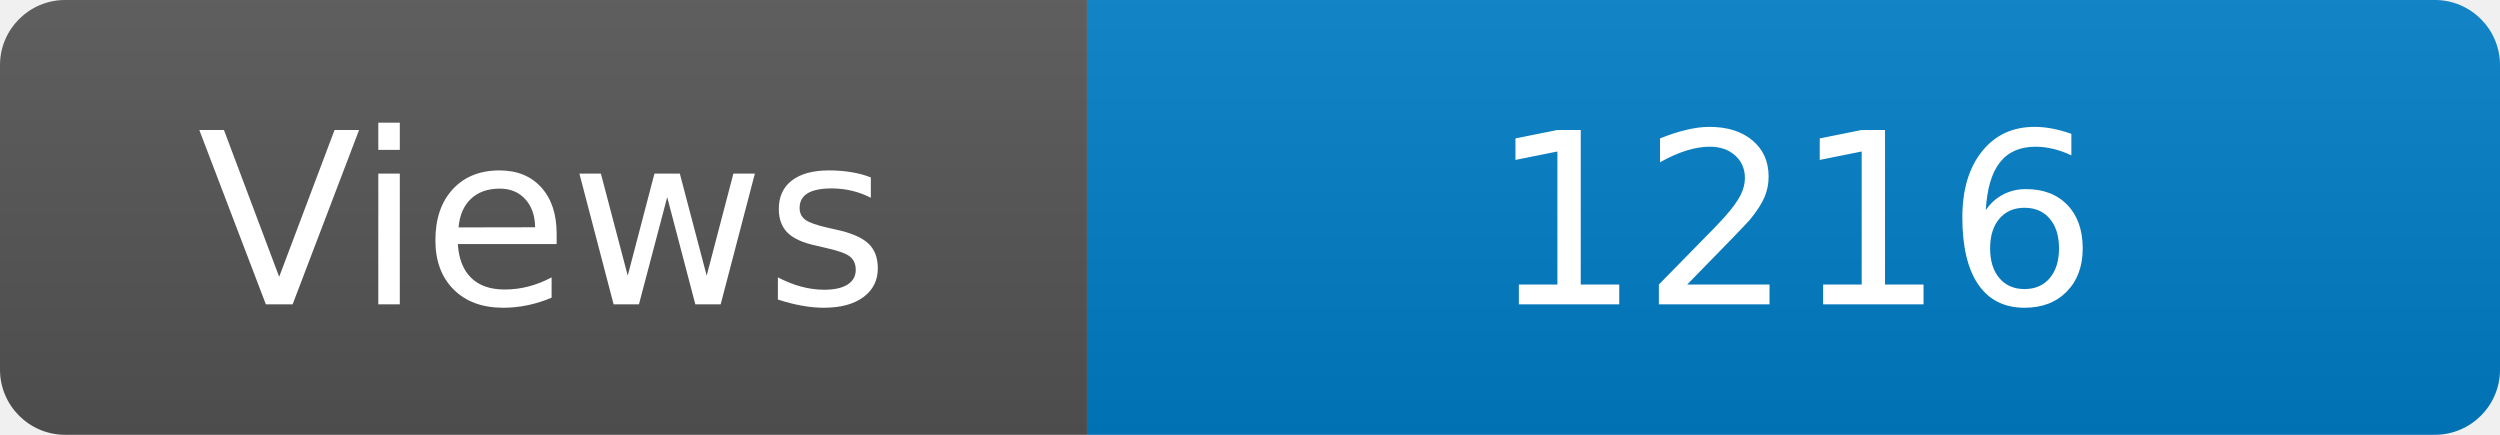
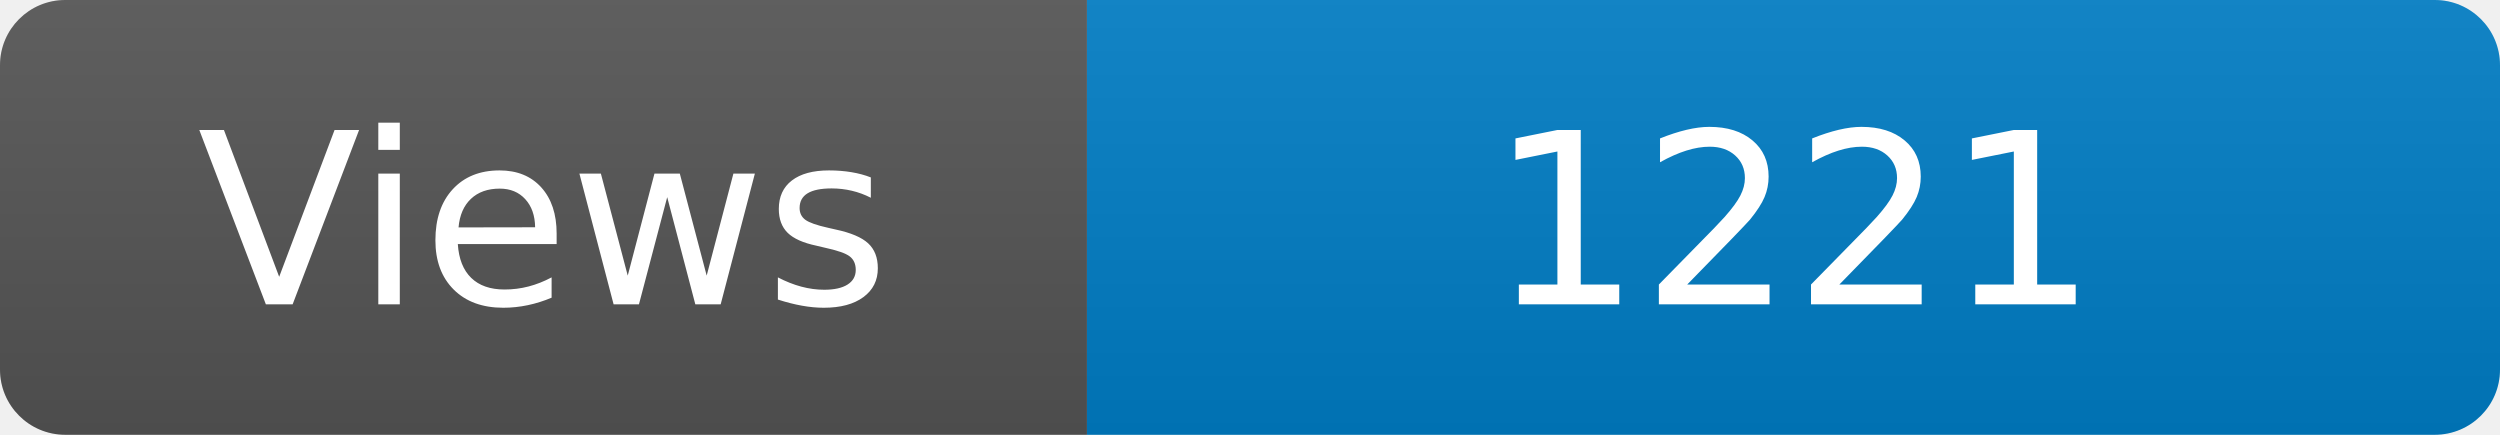
<svg xmlns="http://www.w3.org/2000/svg" width="115" height="20" role="img" aria-label="Maintained?: yes">
  <linearGradient id="s" x2="0" y2="100%">
    <stop offset="0" stop-color="#bbb" stop-opacity=".1" />
    <stop offset="1" stop-opacity=".1" />
  </linearGradient>
  <clipPath id="r">
    <rect width="115" height="20" rx="3" fill="#fff" />
  </clipPath>
  <g clip-path="url(#r)">
    <rect width="50" height="20" fill="#555" />
    <rect x="50" width="160" height="20" fill="#007ec6" />
    <rect width="115" height="20" fill="url(#s)" />
  </g>
  <g fill="#fff" text-anchor="middle" font-family="Verdana,Geneva,DejaVu Sans,sans-serif" font-size="110">
    <text x="250" y="140" transform="scale(.1)" fill="#fff">Views</text>
-     <text x="825" y="140" transform="scale(.1)" fill="#fff">1216</text>
+     <text x="825" y="140" transform="scale(.1)" fill="#fff">1221</text>
  </g>
</svg>
